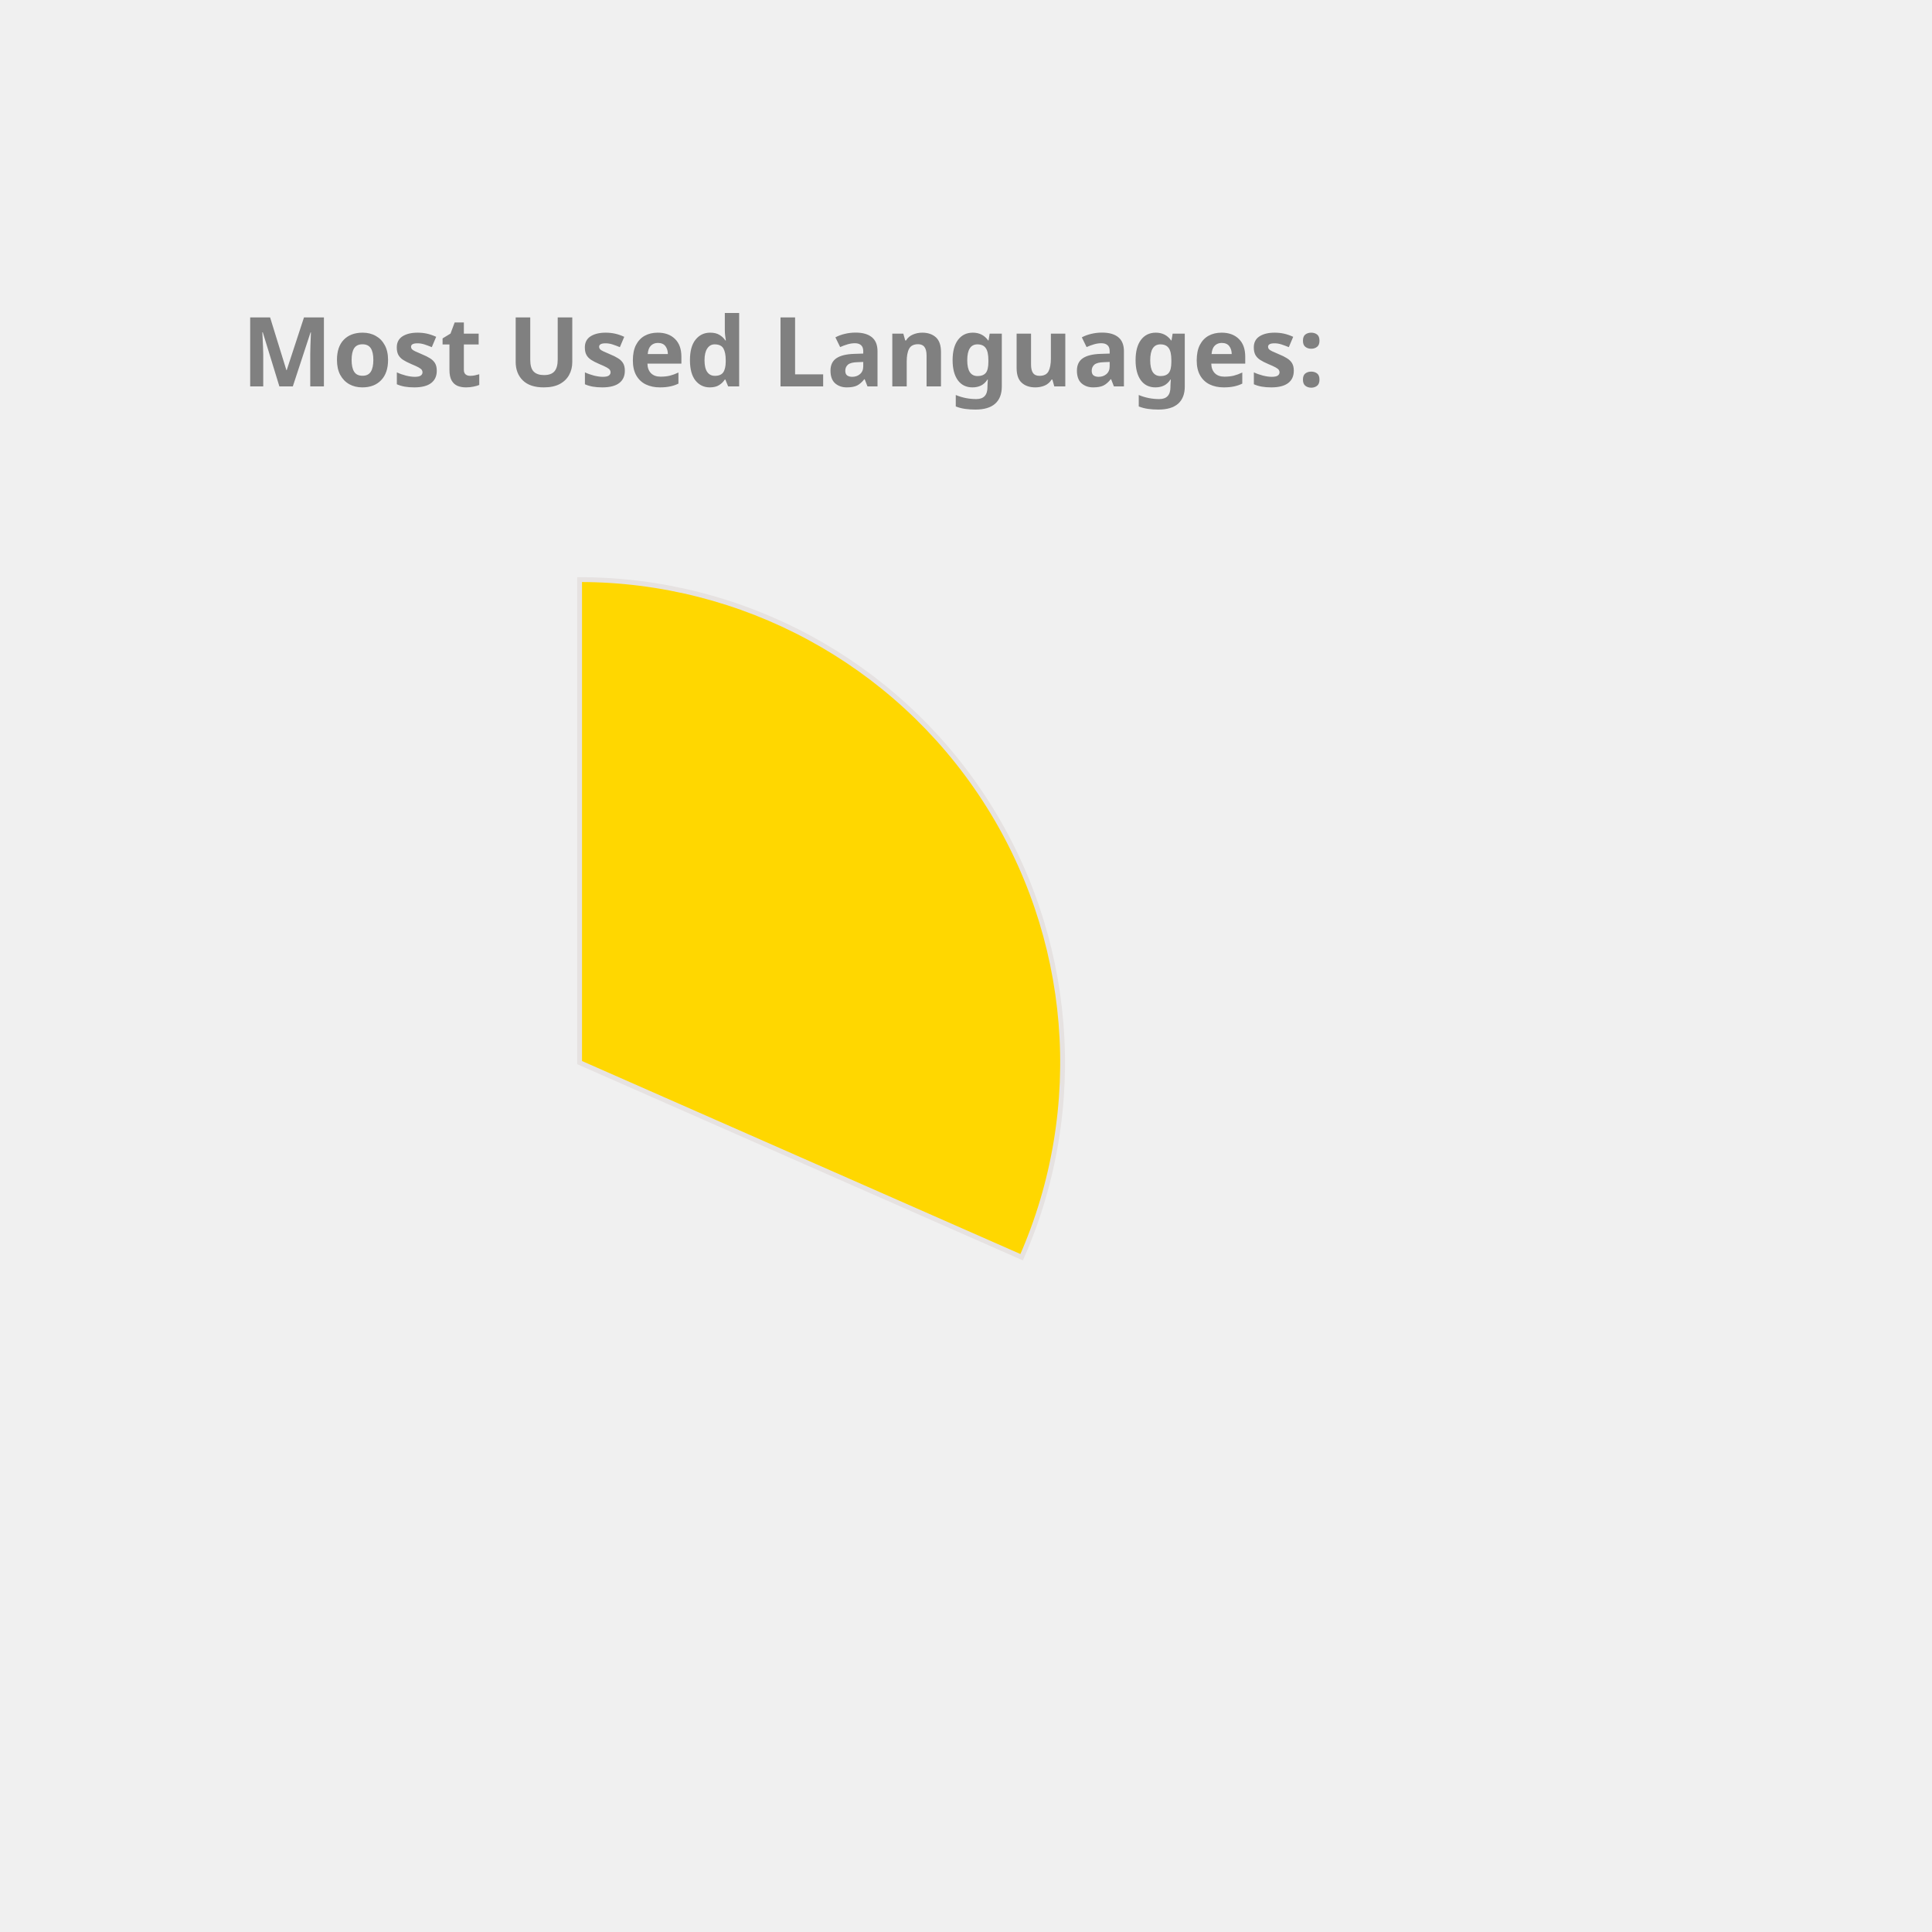
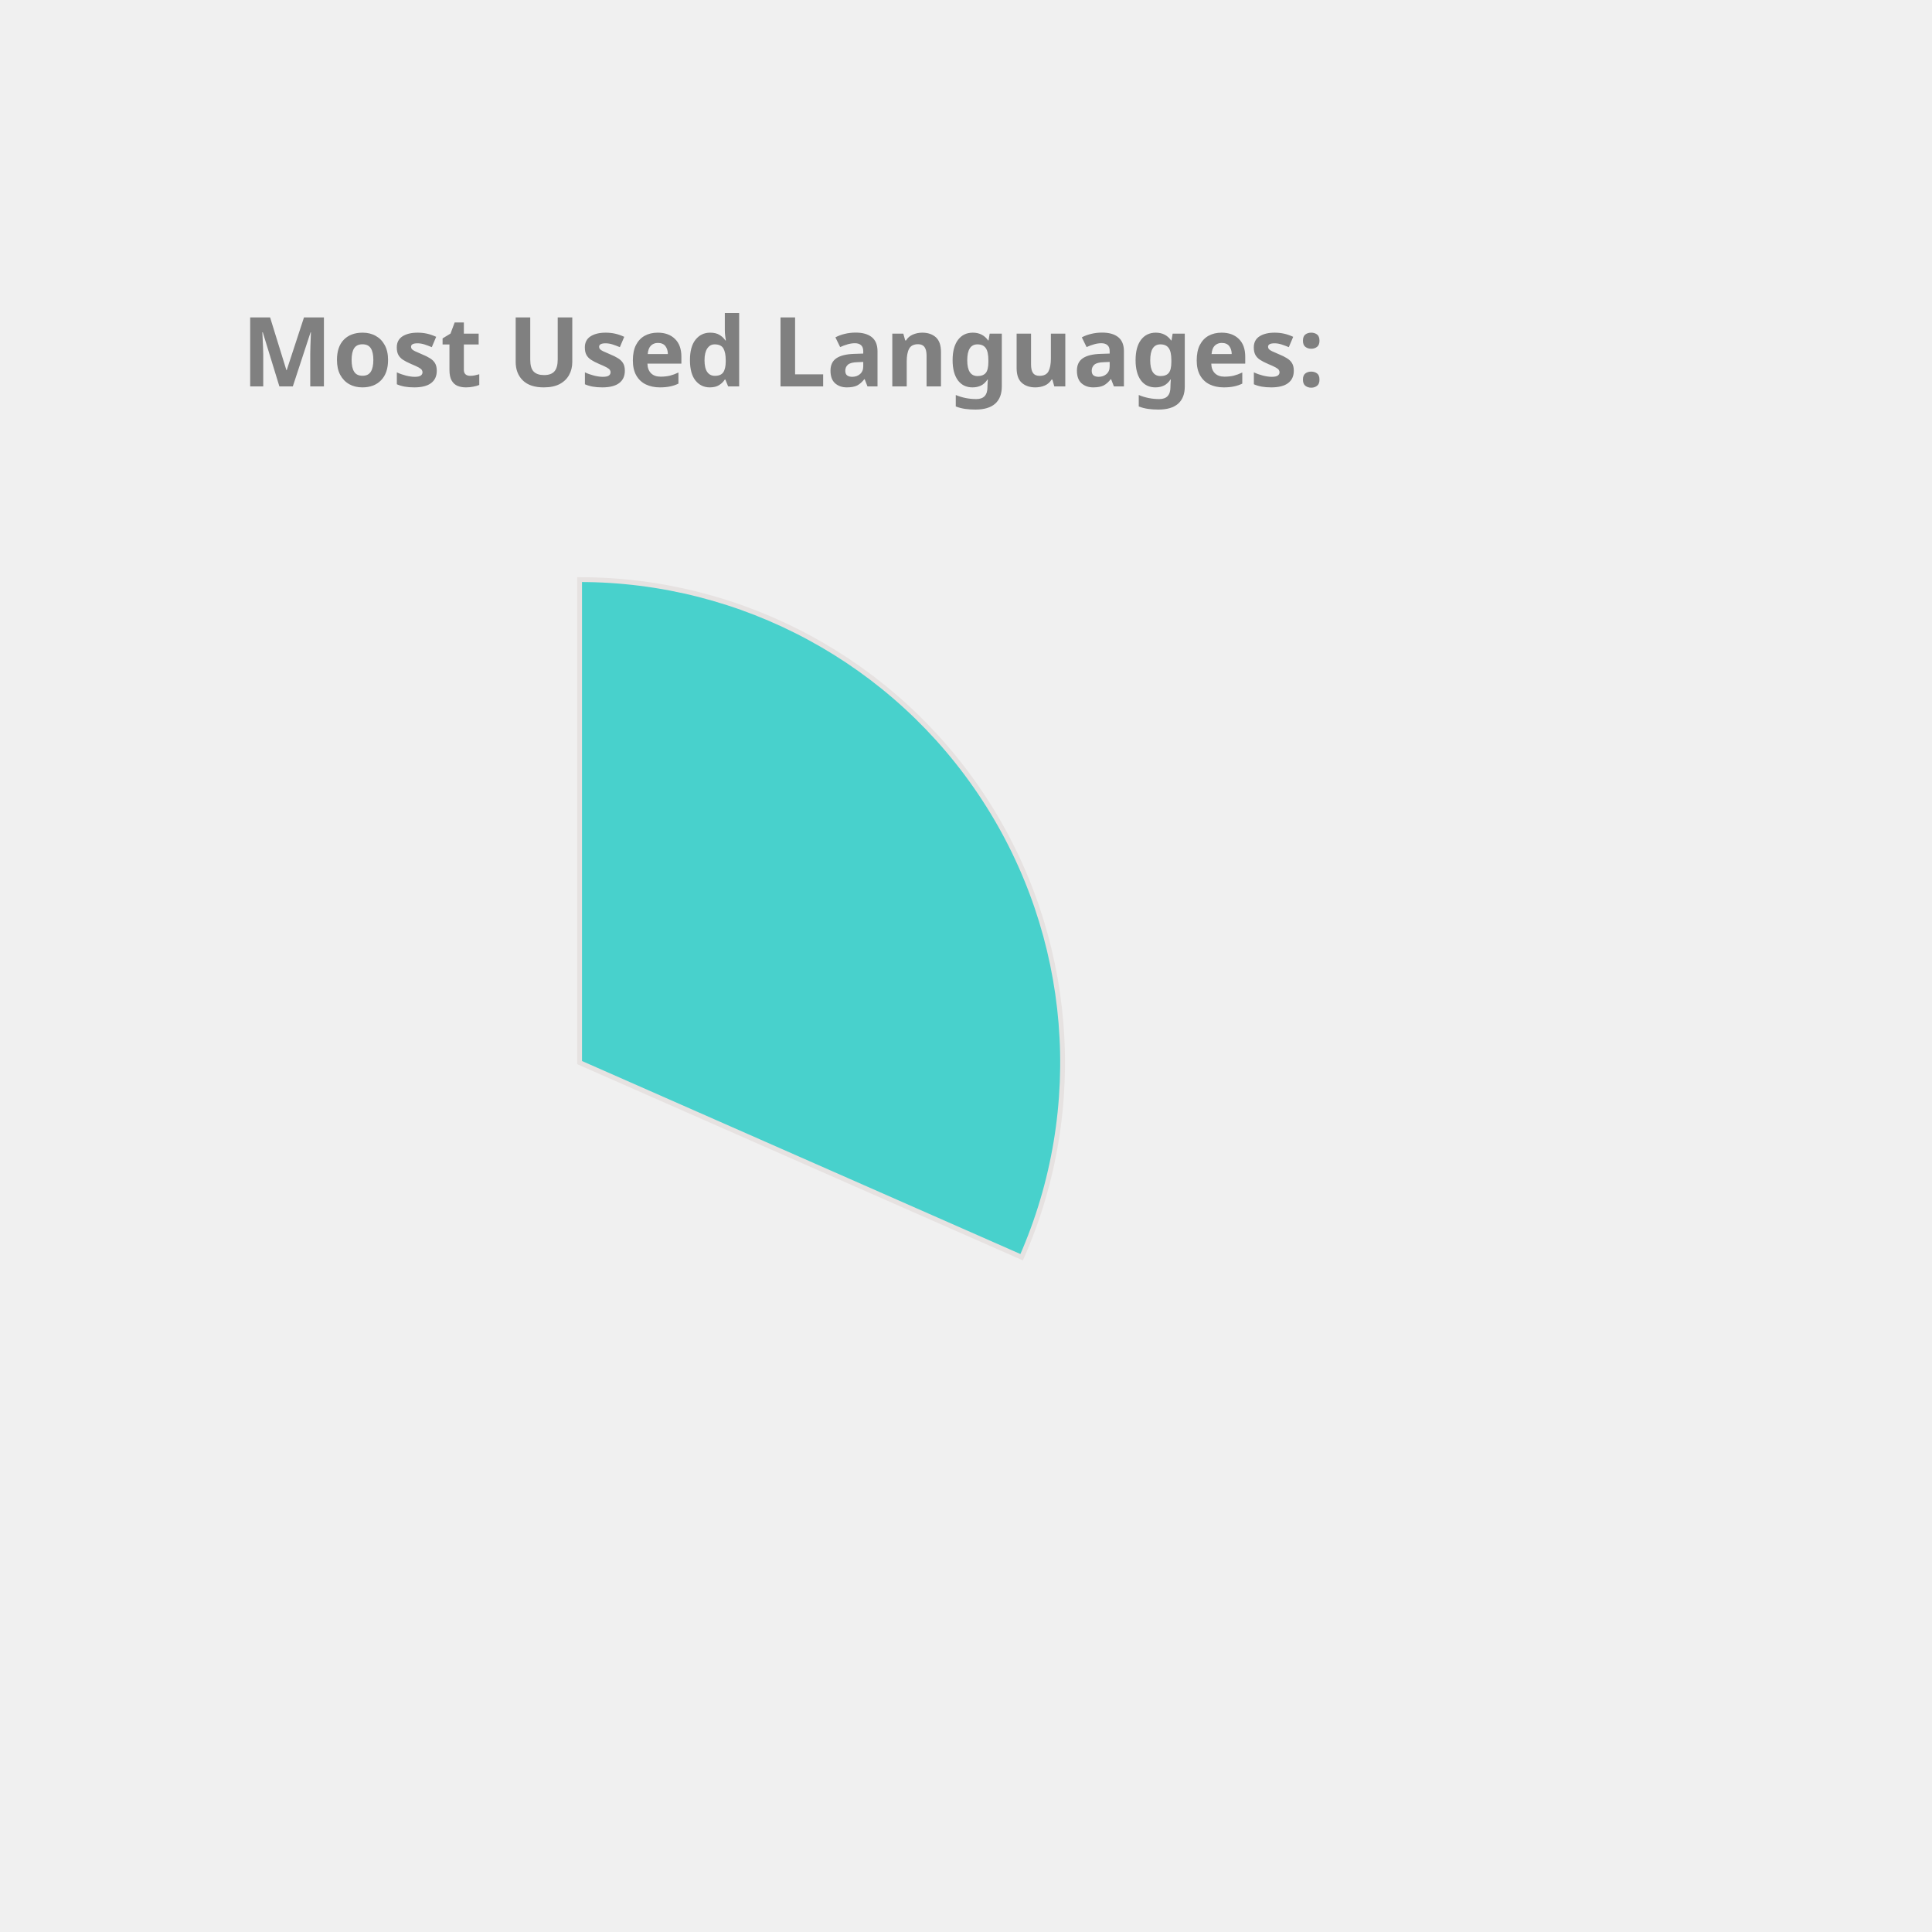
<svg xmlns="http://www.w3.org/2000/svg" height="350px" width="350px" viewBox="0 0 400 400">
  <style> 
        .label {
                font: bold 20px sans-serif;
                color: #404040;
                -webkit-text-stroke: 1px white;
        }

        path {
                stroke: #E6E2E1;
                stroke-width: 1px;
                transform: translate(60px, 100px);
        }

        .path_1 {
                animation: fadeIn 5s linear forwards;
        }

        .path_2 {
                transform: scale(0);
                animation: fadeIn 5s linear forwards 5s;
        }


        
        .path_3 {
                transform: scale(0);
                animation: fadeIn 5s linear forwards 10s;
        }


        .path_4 {
                transform: scale(0);
                animation: fadeIn 5s linear forwards 15s;
        }

        .path_5 {
                transform: scale(0);
                animation: fadeIn 5s linear forwards 20s;
        }

        .path_6 {
                transform: scale(0);
                animation: fadeIn 5s linear forwards 25s;
        }

        .path_7 {
                transform: scale(0);
                animation: fadeIn 5s linear forwards 30s;
        }

        .path_8 {
                transform: scale(0);
                animation: fadeIn 5s linear forwards 35s;
        }

        .path_9 {
                transform: scale(0);
                animation: fadeIn 5s linear forwards 40s;
        }

        .path_10 {
                transform: scale(0);
                animation: fadeIn 5s linear forwards 45s;
        }

        @keyframes fadeIn {
                0% {                        
                        transform: translate(250px, 300px) rotate(0deg) scale(0);
                        
                }
                50% {
                        transform: translate(150px, 220px) rotate(180deg) scale(0.5);
                        
                }
                
                100% {
                        transform: translate(60px, 120px) rotate(360deg) scale(1);
                        
                }
        }
        .txt_1 {
                opacity: 0;
                animation: txtShow 5s linear forwards 0s;
        }

        .txt_2 {
                opacity: 0;
                animation: txtShow 5s linear forwards 5s;
        }

        .txt_3 {
                opacity: 0;
                animation: txtShow 5s linear forwards 10s;
        }

        .txt_4 {
                opacity: 0;
                animation: txtShow 5s linear forwards 15s;
        }

        .txt_5 {
                opacity: 0;
                animation: txtShow 5s linear forwards 20s;
        }

        .txt_6 {
                opacity: 0;
                animation: txtShow 5s linear forwards 25s;
        }

        .txt_7 {
                opacity: 0;
                animation: txtShow 5s linear forwards 30s;
        }

        .txt_8 {
                opacity: 0;
                animation: txtShow 5s linear forwards 35s;
        }

        .txt_9 {
                opacity: 0;
                animation: txtShow 5s linear forwards 40s;
        }

        .txt_10 {
                opacity: 0;
                animation: txtShow 5s linear forwards 45s;
        }

        @keyframes txtShow {
                0% {                        
                        opacity: 0;
                        transform: translate(0px, 0px) scale(0);
                }
                100% {
                        opacity: 1;
                        transform: translate(0px, 0px) scale(1);
                        
                }
        }
</style>
-   <path class="path_1" d="M 60,120 L 60,20 A 100,100 0 0 1 151.524,160.291 Z" fill="Gold" stroke="#fff" stroke-width="2" />
-   <text class="txt_1" x="260" y="150" fill="Gold" stroke="Gold" stroke-width="1">C++</text>
-   <path class="path_2" d="M 60,120 L 151.524,160.291 A 100,100 0 0 1 12.93,208.229 Z" fill="DarkKhaki" stroke="#fff" stroke-width="2" />
-   <text class="txt_2" x="260" y="170" fill="DarkKhaki" stroke="DarkKhaki" stroke-width="1">JavaScript</text>
-   <path class="path_3" d="M 60,120 L 12.93,208.229 A 100,100 0 0 1 -39.288,131.91 Z" fill="Orange" stroke="#fff" stroke-width="2" />
-   <text class="txt_3" x="260" y="190" fill="Orange" stroke="Orange" stroke-width="1">Jupyter Notebook</text>
-   <path class="path_4" d="M 60,120 L -39.288,131.91 A 100,100 0 0 1 -7.533,46.249 Z" fill="RosyBrown" stroke="#fff" stroke-width="2" />
-   <text class="txt_4" x="260" y="210" fill="RosyBrown" stroke="RosyBrown" stroke-width="1">Java</text>
-   <path class="path_5" d="M 60,120 L -7.533,46.249 A 100,100 0 0 1 37.573,22.547 Z" fill="Tan" stroke="#fff" stroke-width="2" />
-   <text class="txt_5" x="260" y="230" fill="Tan" stroke="Tan" stroke-width="1">HTML</text>
-   <path class="path_6" d="M 60,120 L 37.573,22.547 A 100,100 0 0 1 55.603,20.097 Z" fill="Chocolate" stroke="#fff" stroke-width="2" />
-   <text class="txt_6" x="260" y="250" fill="Chocolate" stroke="Chocolate" stroke-width="1">TypeScript</text>
-   <path class="path_7" d="M 60,120 L 55.603,20.097 A 100,100 0 0 1 60,20 Z" fill="LightSeaGreen" stroke="#fff" stroke-width="2" />
-   <text class="txt_7" x="260" y="270" fill="LightSeaGreen" stroke="LightSeaGreen" stroke-width="1">CSS</text>
+   <path class="path_1" d="M 60,120 L 60,20 A 100,100 0 0 1 151.524,160.291 Z" fill="MediumTurquoise" stroke="#fff" stroke-width="2" />
+   <text class="txt_1" x="260" y="150" fill="MediumTurquoise" stroke="MediumTurquoise" stroke-width="1">C++</text>
+   <path class="path_2" d="M 60,120 L 151.524,160.291 A 100,100 0 0 1 12.93,208.229 Z" fill="Crimson" stroke="#fff" stroke-width="2" />
+   <text class="txt_2" x="260" y="170" fill="Crimson" stroke="Crimson" stroke-width="1">JavaScript</text>
+   <path class="path_3" d="M 60,120 L 12.93,208.229 A 100,100 0 0 1 -39.288,131.91 Z" fill="RoyalBlue" stroke="#fff" stroke-width="2" />
+   <text class="txt_3" x="260" y="190" fill="RoyalBlue" stroke="RoyalBlue" stroke-width="1">Jupyter Notebook</text>
+   <path class="path_4" d="M 60,120 L -39.288,131.91 A 100,100 0 0 1 -7.533,46.249 Z" fill="DodgerBlue" stroke="#fff" stroke-width="2" />
+   <text class="txt_4" x="260" y="210" fill="DodgerBlue" stroke="DodgerBlue" stroke-width="1">Java</text>
+   <path class="path_5" d="M 60,120 L -7.533,46.249 A 100,100 0 0 1 37.573,22.547 Z" fill="SteelBlue" stroke="#fff" stroke-width="2" />
+   <text class="txt_5" x="260" y="230" fill="SteelBlue" stroke="SteelBlue" stroke-width="1">HTML</text>
+   <path class="path_6" d="M 60,120 L 37.573,22.547 A 100,100 0 0 1 55.603,20.097 Z" fill="MediumAquaMarine" stroke="#fff" stroke-width="2" />
+   <text class="txt_6" x="260" y="250" fill="MediumAquaMarine" stroke="MediumAquaMarine" stroke-width="1">TypeScript</text>
+   <path class="path_7" d="M 60,120 L 55.603,20.097 A 100,100 0 0 1 60,20 Z" fill="Gold" stroke="#fff" stroke-width="2" />
+   <text class="txt_7" x="260" y="270" fill="Gold" stroke="Gold" stroke-width="1">CSS</text>
  <g class="label">
    <text x="50" y="80" fill="grey">Most Used Languages:</text>
  </g>
</svg>
